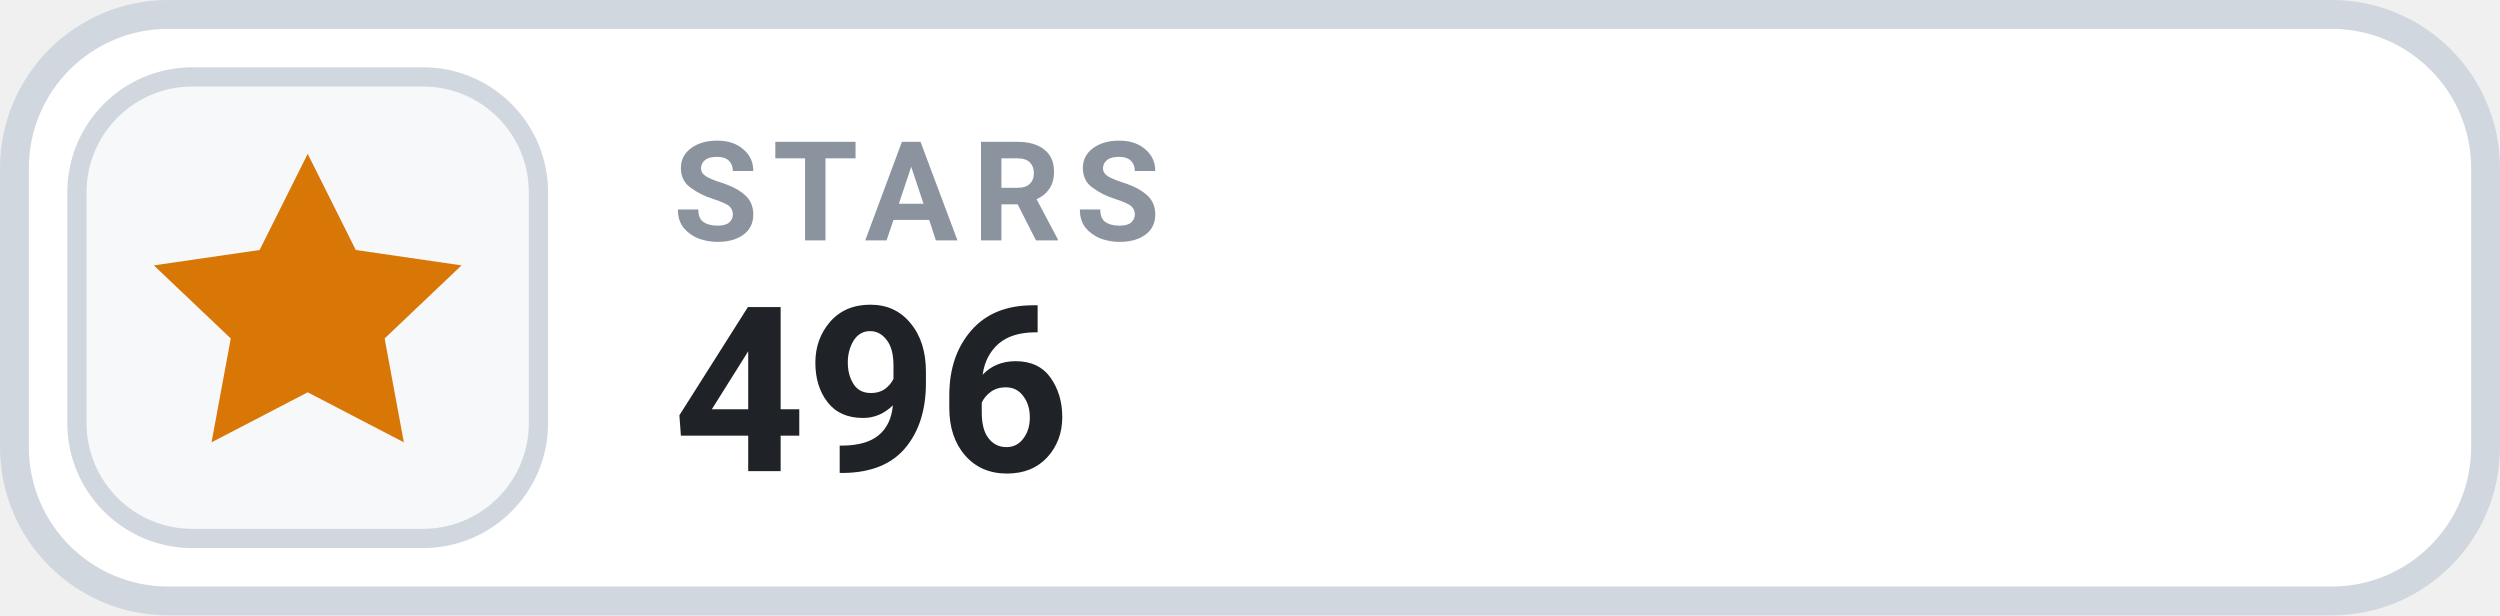
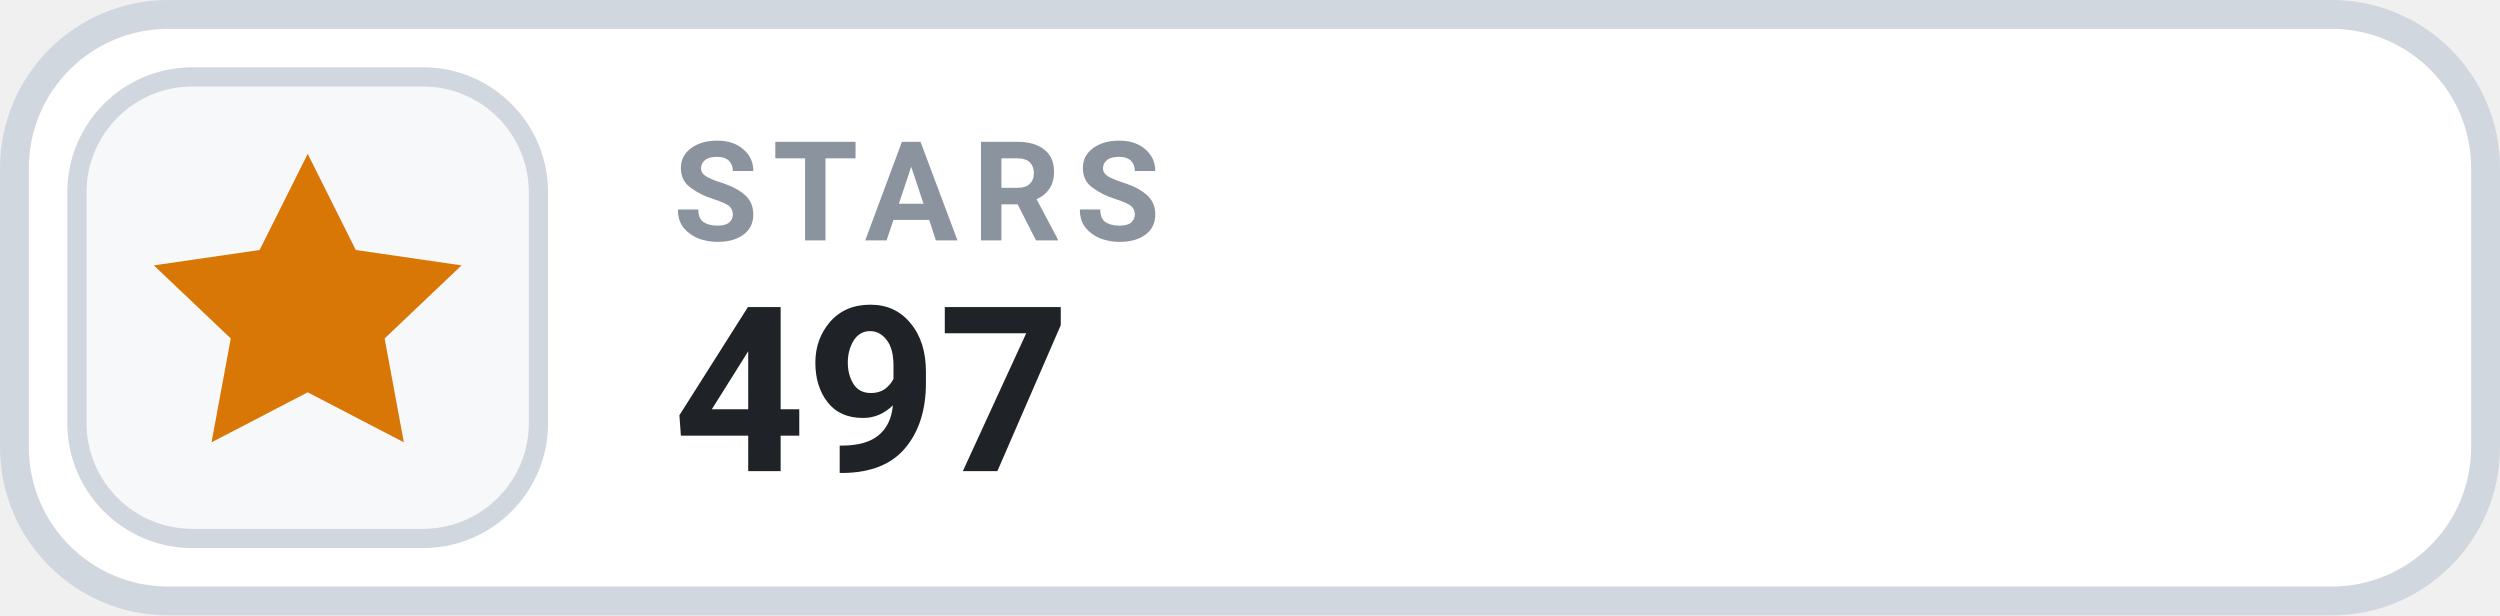
- <svg xmlns="http://www.w3.org/2000/svg" width="130" height="32" viewBox="0 0 130 32" role="img" aria-label="STARS 496">
+ <svg xmlns="http://www.w3.org/2000/svg" width="130" height="32" viewBox="0 0 130 32" role="img" aria-label="STARS 497">
  <rect x=".75" y=".75" width="128.5" height="30.5" rx="8" fill="#FFFFFF" stroke="#D0D7DE" stroke-width="1.5" />
  <rect x="4" y="4" width="24" height="24" rx="6" fill="#F6F8FA" stroke="#D0D7DE" stroke-width="1" />
  <g transform="translate(16 16)" style="color:#D97706;">
    <path d="M0 -8 l2.5 5 5.5 .8 -4 3.8 1 5.4 -5 -2.6 -5 2.6 1 -5.4 -4 -3.8 5.5 -.8 Z" fill="currentColor" />
  </g>
  <text x="35" y="12.5" fill="#8B949E" font-family="-apple-system,BlinkMacSystemFont,'Segoe UI',Roboto,Helvetica,Arial,sans-serif" font-size="7.2" font-weight="700" letter-spacing=".75">STARS</text>
-   <text x="35" y="24.5" fill="#1F2328" font-family="-apple-system,BlinkMacSystemFont,'Segoe UI',Roboto,Helvetica,Arial,sans-serif" font-size="12" font-weight="700">496</text>
+   <text x="35" y="24.5" fill="#1F2328" font-family="-apple-system,BlinkMacSystemFont,'Segoe UI',Roboto,Helvetica,Arial,sans-serif" font-size="12" font-weight="700">497</text>
</svg>
